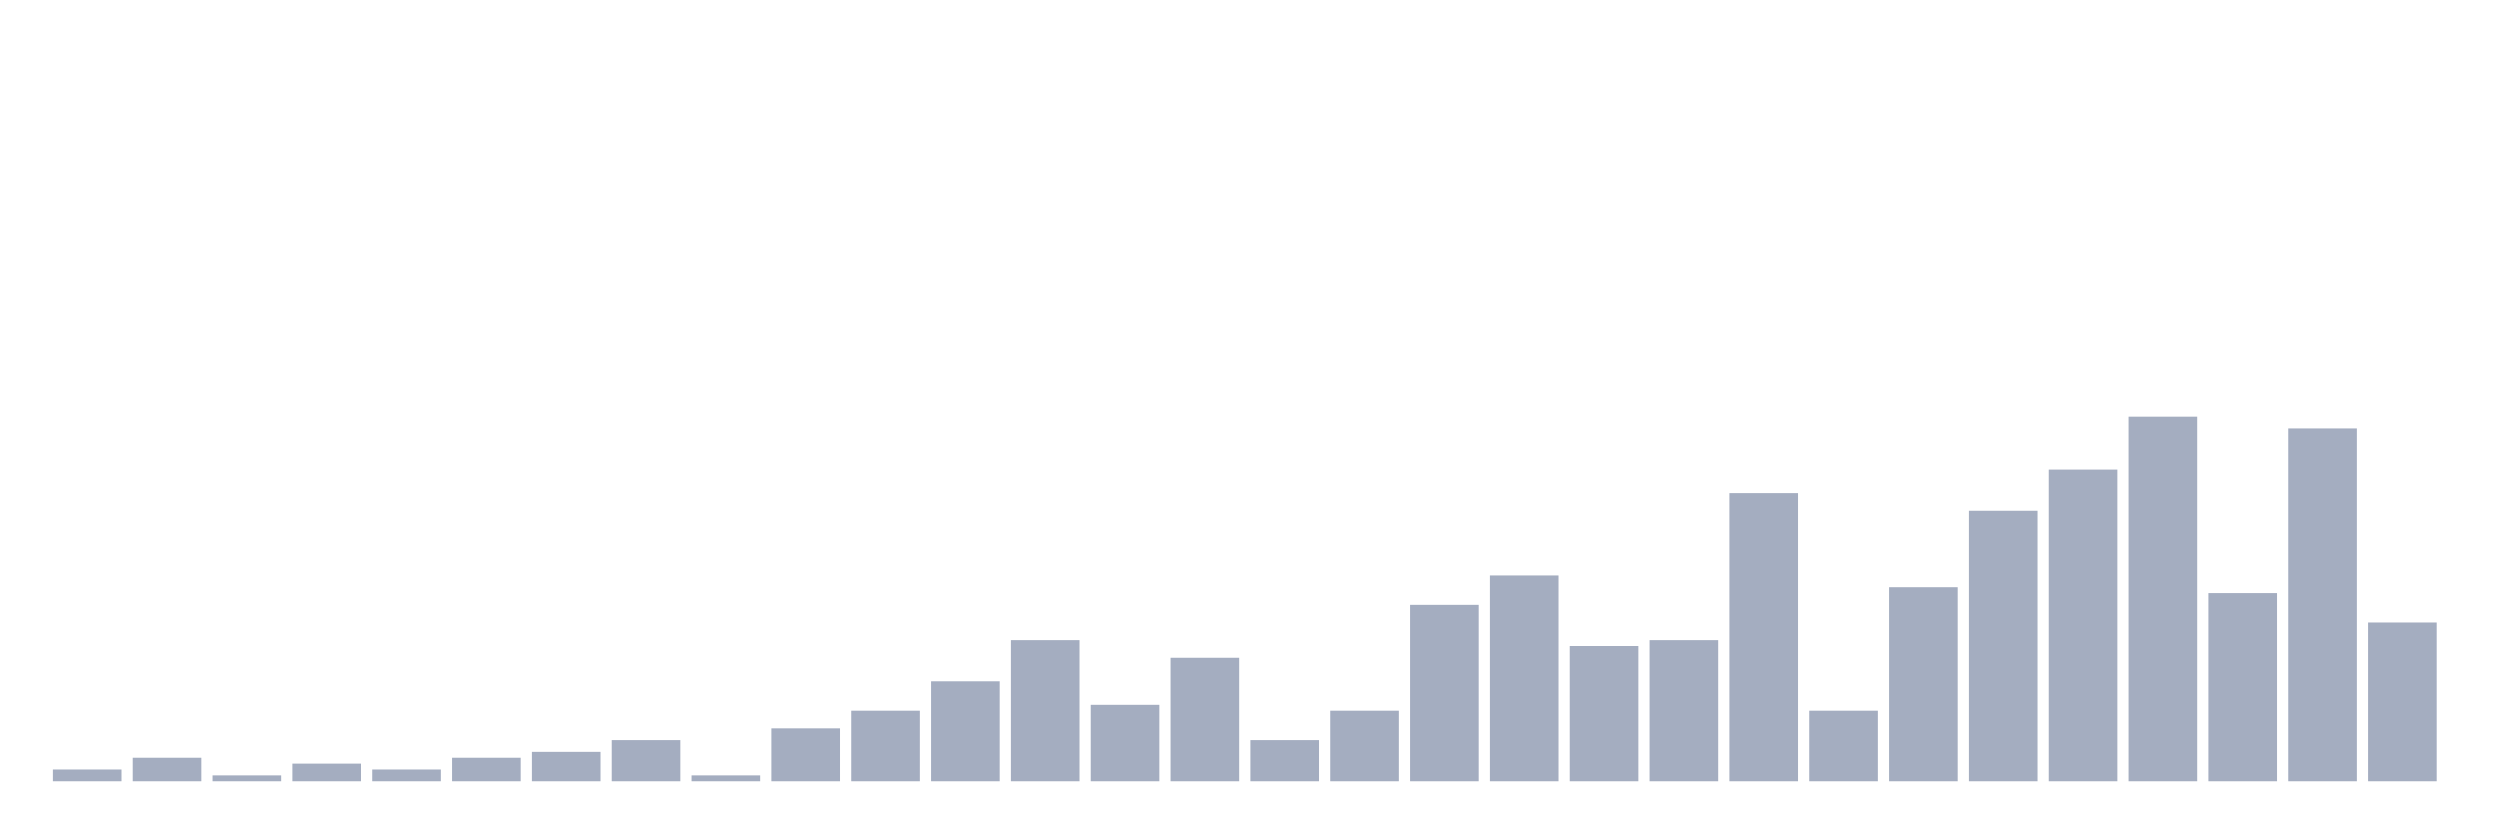
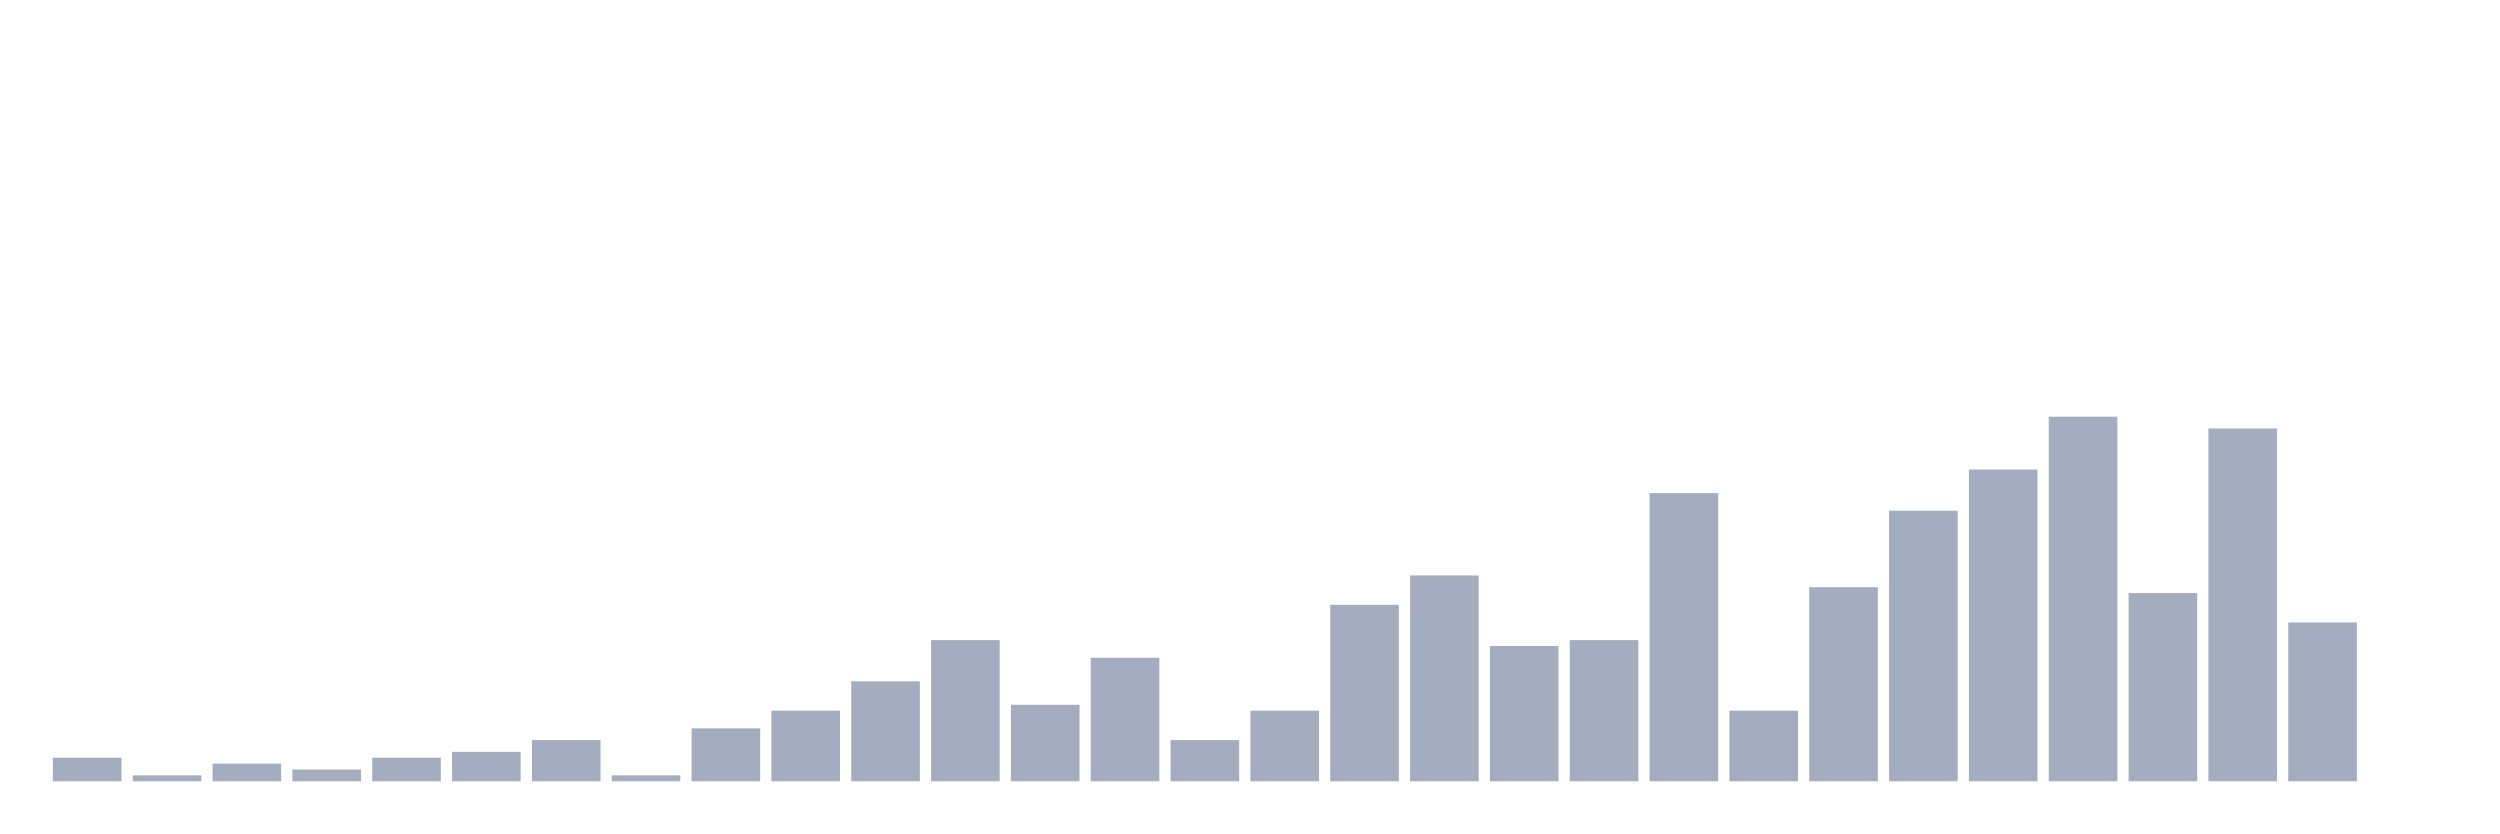
<svg xmlns="http://www.w3.org/2000/svg" viewBox="0 0 480 160">
  <g transform="translate(10,10)">
-     <rect class="bar" x="0.153" width="13.175" y="137.742" height="2.258" fill="rgb(164,173,192)" />
-     <rect class="bar" x="15.482" width="13.175" y="135.484" height="4.516" fill="rgb(164,173,192)" />
-     <rect class="bar" x="30.81" width="13.175" y="138.871" height="1.129" fill="rgb(164,173,192)" />
-     <rect class="bar" x="46.138" width="13.175" y="136.613" height="3.387" fill="rgb(164,173,192)" />
-     <rect class="bar" x="61.466" width="13.175" y="137.742" height="2.258" fill="rgb(164,173,192)" />
-     <rect class="bar" x="76.794" width="13.175" y="135.484" height="4.516" fill="rgb(164,173,192)" />
-     <rect class="bar" x="92.123" width="13.175" y="134.355" height="5.645" fill="rgb(164,173,192)" />
-     <rect class="bar" x="107.451" width="13.175" y="132.097" height="7.903" fill="rgb(164,173,192)" />
-     <rect class="bar" x="122.779" width="13.175" y="138.871" height="1.129" fill="rgb(164,173,192)" />
-     <rect class="bar" x="138.107" width="13.175" y="129.839" height="10.161" fill="rgb(164,173,192)" />
-     <rect class="bar" x="153.436" width="13.175" y="126.452" height="13.548" fill="rgb(164,173,192)" />
-     <rect class="bar" x="168.764" width="13.175" y="120.806" height="19.194" fill="rgb(164,173,192)" />
-     <rect class="bar" x="184.092" width="13.175" y="112.903" height="27.097" fill="rgb(164,173,192)" />
-     <rect class="bar" x="199.42" width="13.175" y="125.323" height="14.677" fill="rgb(164,173,192)" />
-     <rect class="bar" x="214.748" width="13.175" y="116.29" height="23.71" fill="rgb(164,173,192)" />
-     <rect class="bar" x="230.077" width="13.175" y="132.097" height="7.903" fill="rgb(164,173,192)" />
-     <rect class="bar" x="245.405" width="13.175" y="126.452" height="13.548" fill="rgb(164,173,192)" />
-     <rect class="bar" x="260.733" width="13.175" y="106.129" height="33.871" fill="rgb(164,173,192)" />
-     <rect class="bar" x="276.061" width="13.175" y="100.484" height="39.516" fill="rgb(164,173,192)" />
-     <rect class="bar" x="291.39" width="13.175" y="114.032" height="25.968" fill="rgb(164,173,192)" />
-     <rect class="bar" x="306.718" width="13.175" y="112.903" height="27.097" fill="rgb(164,173,192)" />
-     <rect class="bar" x="322.046" width="13.175" y="84.677" height="55.323" fill="rgb(164,173,192)" />
-     <rect class="bar" x="337.374" width="13.175" y="126.452" height="13.548" fill="rgb(164,173,192)" />
-     <rect class="bar" x="352.702" width="13.175" y="102.742" height="37.258" fill="rgb(164,173,192)" />
-     <rect class="bar" x="368.031" width="13.175" y="88.065" height="51.935" fill="rgb(164,173,192)" />
-     <rect class="bar" x="383.359" width="13.175" y="80.161" height="59.839" fill="rgb(164,173,192)" />
-     <rect class="bar" x="398.687" width="13.175" y="70" height="70" fill="rgb(164,173,192)" />
-     <rect class="bar" x="414.015" width="13.175" y="103.871" height="36.129" fill="rgb(164,173,192)" />
-     <rect class="bar" x="429.344" width="13.175" y="72.258" height="67.742" fill="rgb(164,173,192)" />
-     <rect class="bar" x="444.672" width="13.175" y="109.516" height="30.484" fill="rgb(164,173,192)" />
+     <rect class="bar" x="0.153" width="13.175" y="135.484" height="4.516" fill="rgb(164,173,192)" />
+     <rect class="bar" x="15.482" width="13.175" y="138.871" height="1.129" fill="rgb(164,173,192)" />
+     <rect class="bar" x="30.81" width="13.175" y="136.613" height="3.387" fill="rgb(164,173,192)" />
+     <rect class="bar" x="46.138" width="13.175" y="137.742" height="2.258" fill="rgb(164,173,192)" />
+     <rect class="bar" x="61.466" width="13.175" y="135.484" height="4.516" fill="rgb(164,173,192)" />
+     <rect class="bar" x="76.794" width="13.175" y="134.355" height="5.645" fill="rgb(164,173,192)" />
+     <rect class="bar" x="92.123" width="13.175" y="132.097" height="7.903" fill="rgb(164,173,192)" />
+     <rect class="bar" x="107.451" width="13.175" y="138.871" height="1.129" fill="rgb(164,173,192)" />
+     <rect class="bar" x="122.779" width="13.175" y="129.839" height="10.161" fill="rgb(164,173,192)" />
+     <rect class="bar" x="138.107" width="13.175" y="126.452" height="13.548" fill="rgb(164,173,192)" />
+     <rect class="bar" x="153.436" width="13.175" y="120.806" height="19.194" fill="rgb(164,173,192)" />
+     <rect class="bar" x="168.764" width="13.175" y="112.903" height="27.097" fill="rgb(164,173,192)" />
+     <rect class="bar" x="184.092" width="13.175" y="125.323" height="14.677" fill="rgb(164,173,192)" />
+     <rect class="bar" x="199.42" width="13.175" y="116.29" height="23.71" fill="rgb(164,173,192)" />
+     <rect class="bar" x="214.748" width="13.175" y="132.097" height="7.903" fill="rgb(164,173,192)" />
+     <rect class="bar" x="230.077" width="13.175" y="126.452" height="13.548" fill="rgb(164,173,192)" />
+     <rect class="bar" x="245.405" width="13.175" y="106.129" height="33.871" fill="rgb(164,173,192)" />
+     <rect class="bar" x="260.733" width="13.175" y="100.484" height="39.516" fill="rgb(164,173,192)" />
+     <rect class="bar" x="276.061" width="13.175" y="114.032" height="25.968" fill="rgb(164,173,192)" />
+     <rect class="bar" x="291.39" width="13.175" y="112.903" height="27.097" fill="rgb(164,173,192)" />
+     <rect class="bar" x="306.718" width="13.175" y="84.677" height="55.323" fill="rgb(164,173,192)" />
+     <rect class="bar" x="322.046" width="13.175" y="126.452" height="13.548" fill="rgb(164,173,192)" />
+     <rect class="bar" x="337.374" width="13.175" y="102.742" height="37.258" fill="rgb(164,173,192)" />
+     <rect class="bar" x="352.702" width="13.175" y="88.065" height="51.935" fill="rgb(164,173,192)" />
+     <rect class="bar" x="368.031" width="13.175" y="80.161" height="59.839" fill="rgb(164,173,192)" />
+     <rect class="bar" x="383.359" width="13.175" y="70" height="70" fill="rgb(164,173,192)" />
+     <rect class="bar" x="398.687" width="13.175" y="103.871" height="36.129" fill="rgb(164,173,192)" />
+     <rect class="bar" x="414.015" width="13.175" y="72.258" height="67.742" fill="rgb(164,173,192)" />
+     <rect class="bar" x="429.344" width="13.175" y="109.516" height="30.484" fill="rgb(164,173,192)" />
+     <rect class="bar" x="444.672" width="13.175" y="140" height="0" fill="rgb(164,173,192)" />
  </g>
</svg>
